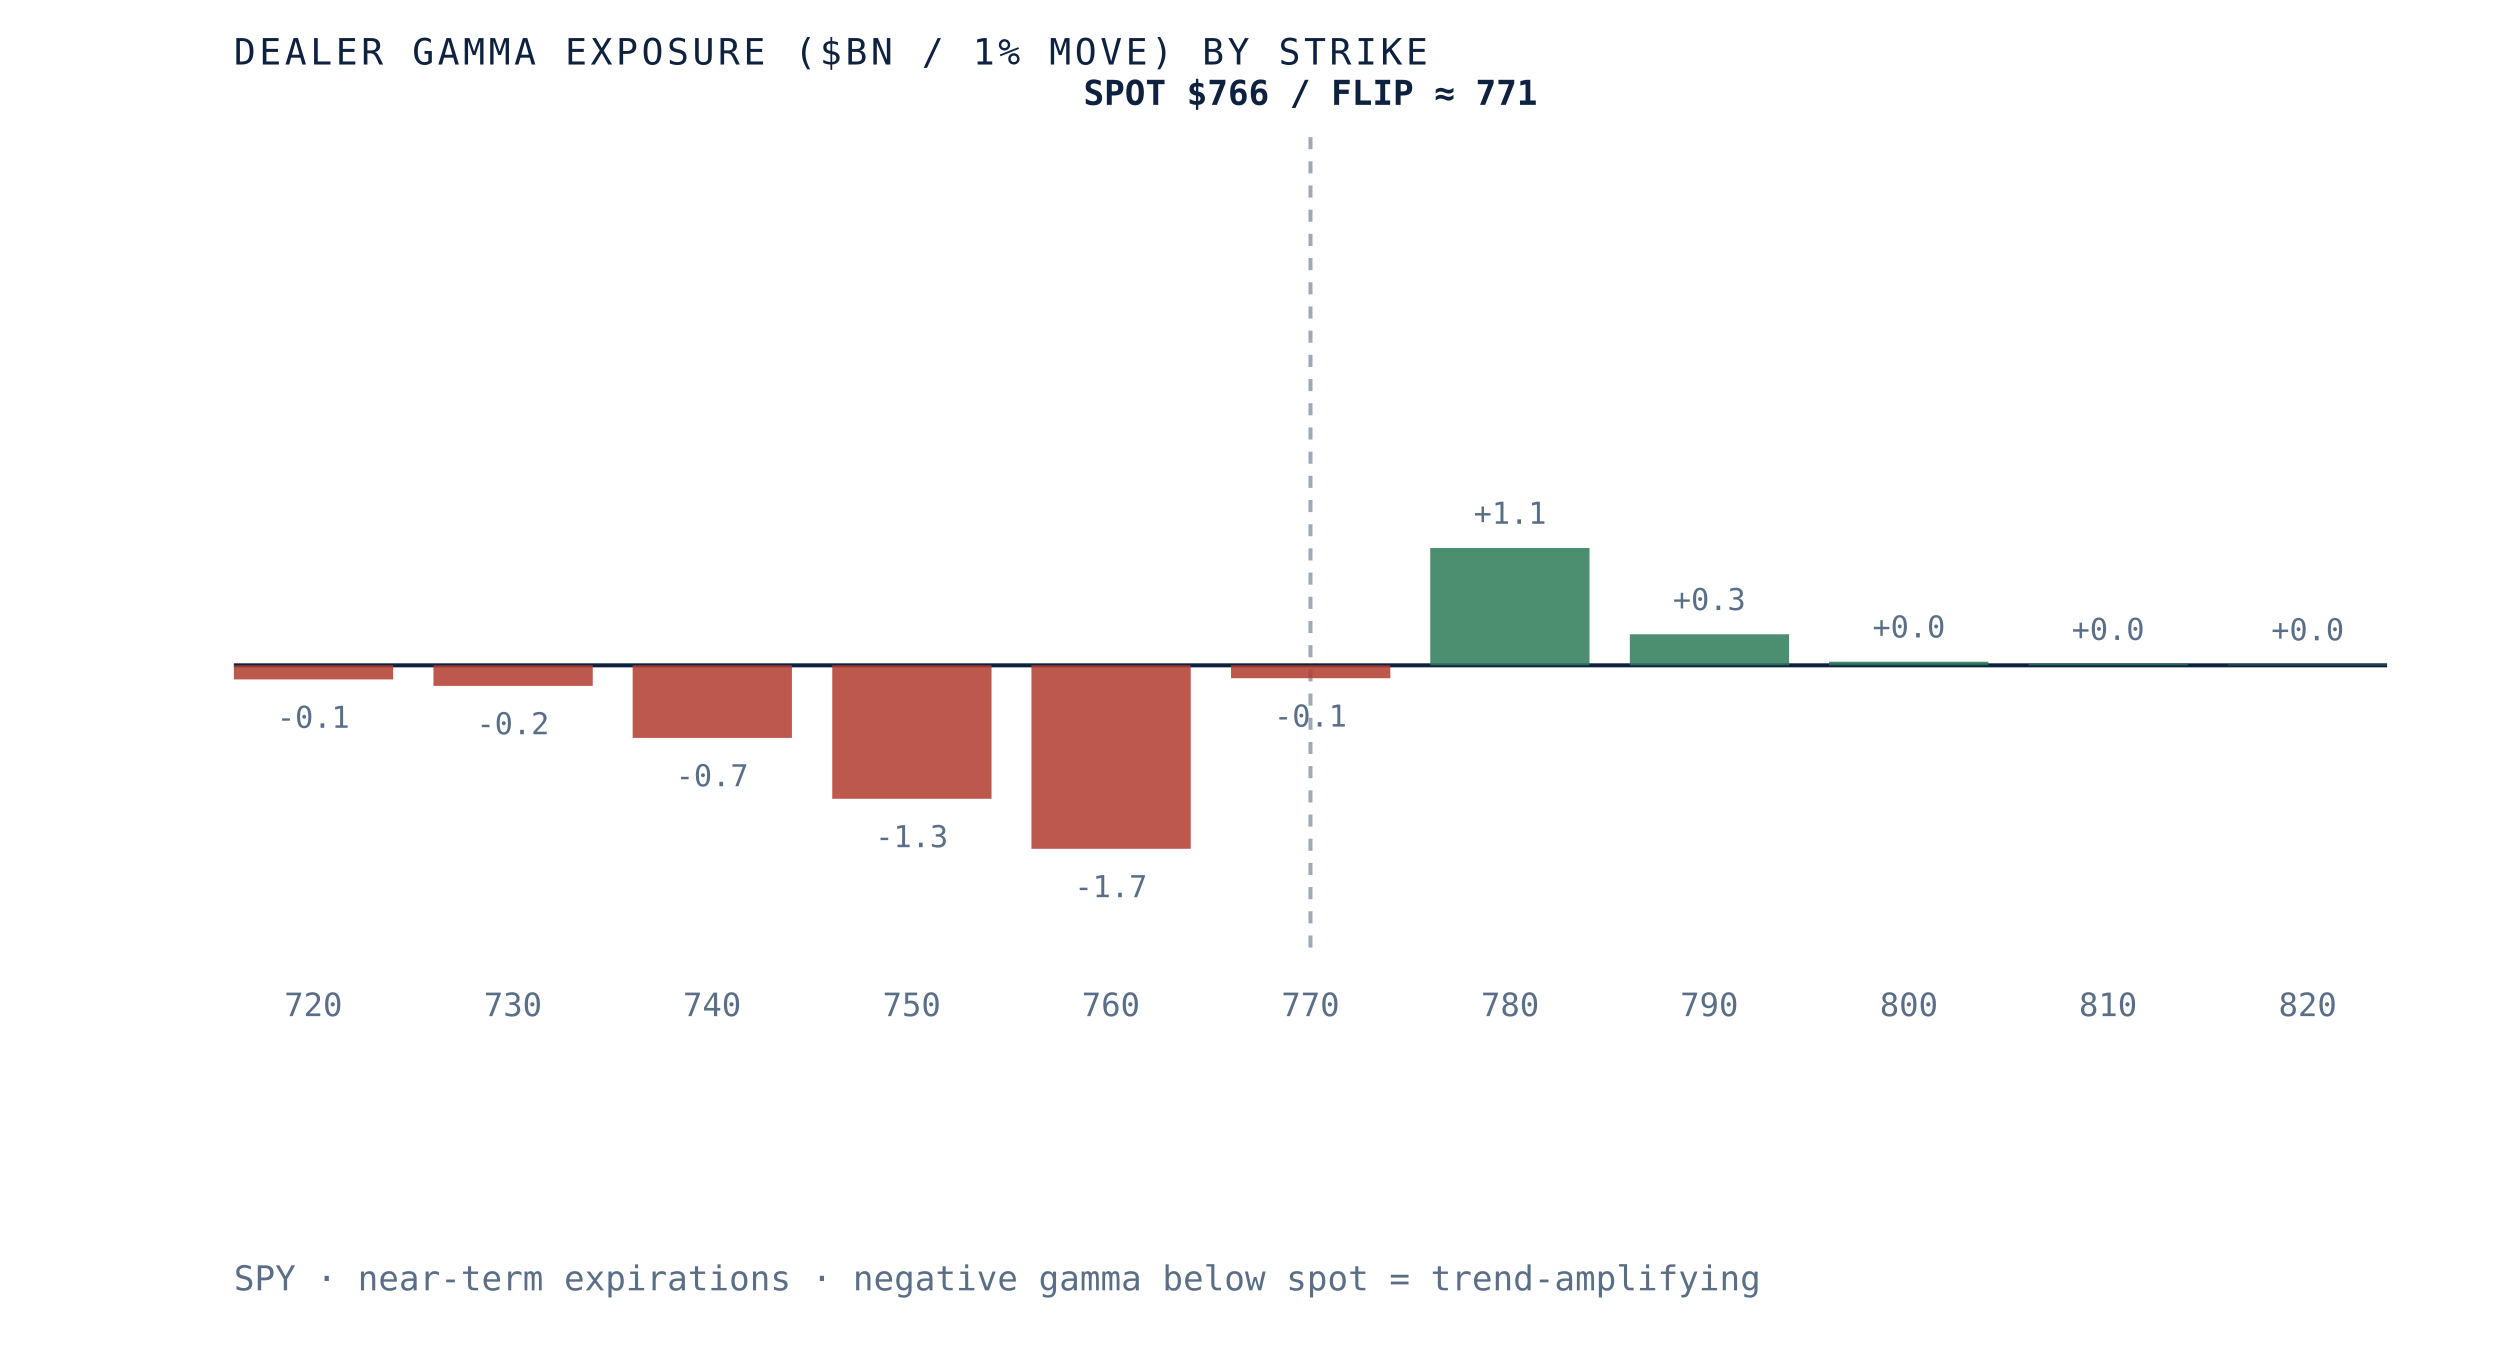
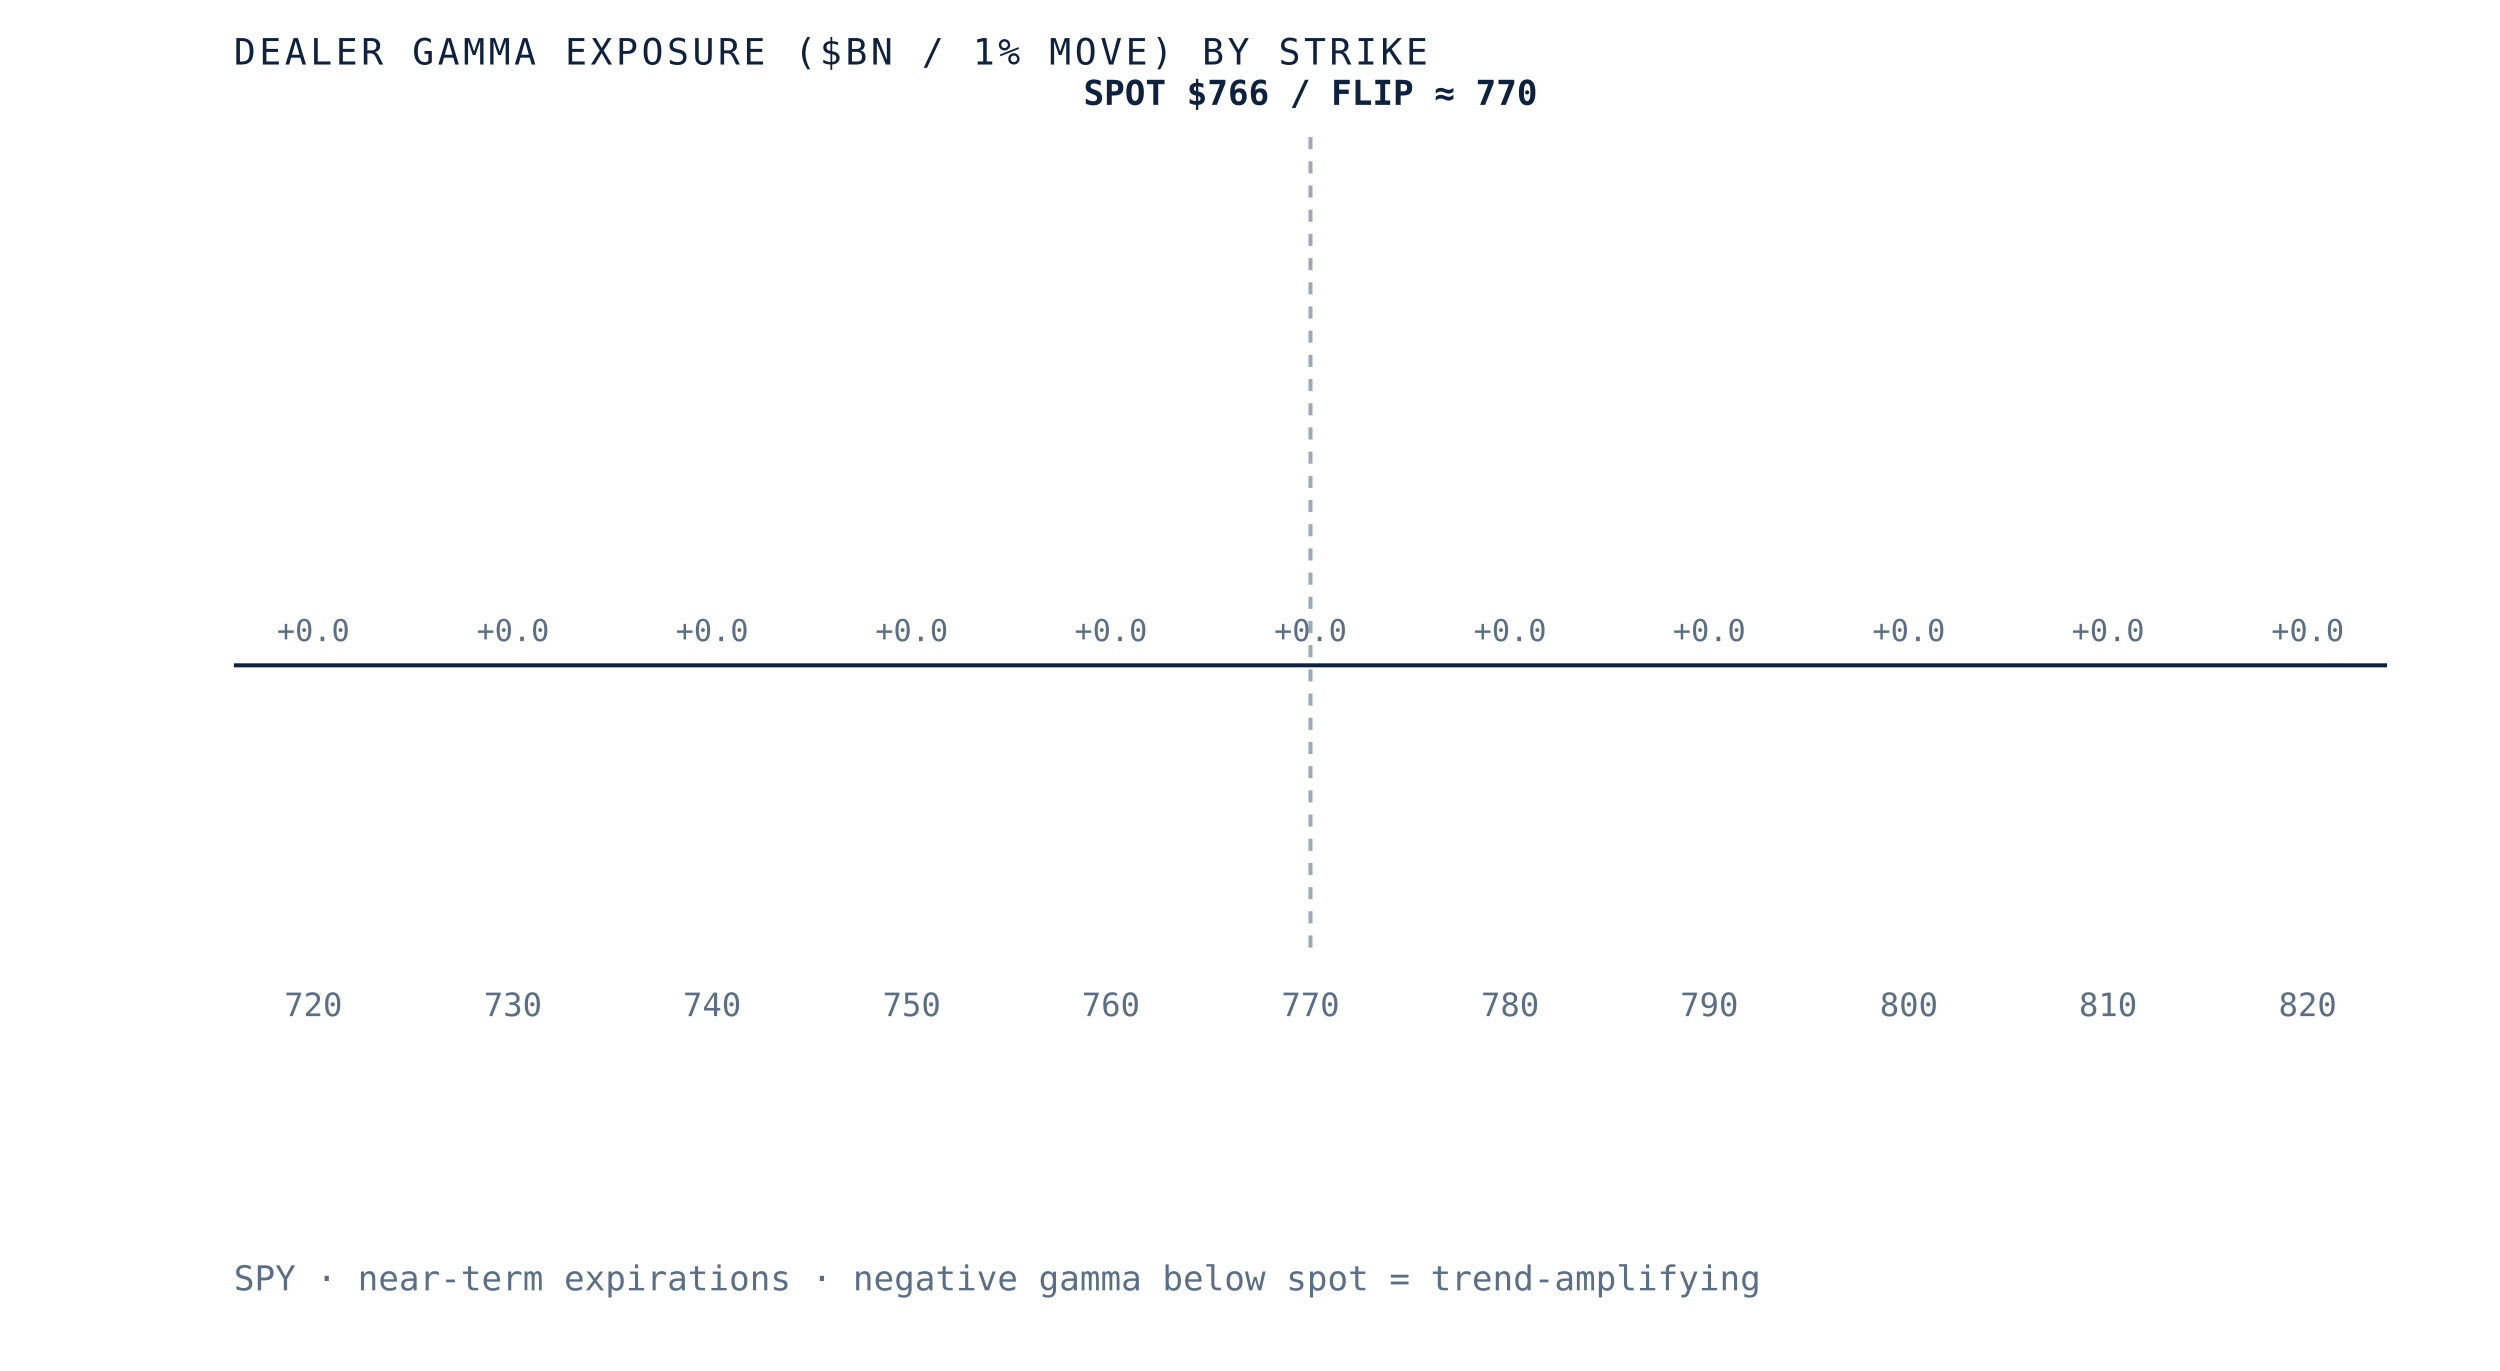
- <svg xmlns="http://www.w3.org/2000/svg" viewBox="0 0 620 340" role="img" aria-label="Dealer gamma exposure by strike for SPY, negative below spot and positive above, gamma flip near 771" preserveAspectRatio="xMidYMid meet" style="width:100%;height:auto;display:block">
+ <svg xmlns="http://www.w3.org/2000/svg" viewBox="0 0 620 340" role="img" aria-label="Dealer gamma exposure by strike for SPY, negative below spot and positive above, gamma flip near 770" preserveAspectRatio="xMidYMid meet" style="width:100%;height:auto;display:block">
  <rect x="0" y="0" width="620" height="340" fill="white" />
  <line x1="58" y1="165" x2="592" y2="165" stroke="#0e2240" stroke-width="1" />
  <line x1="325.0" y1="34" x2="325.0" y2="235" stroke="#5a6f87" stroke-width="1" stroke-dasharray="3 3" opacity="0.6" />
-   <rect x="58.0" y="165.0" width="39.5" height="3.5" fill="#b23b2e" opacity="0.85" />
-   <text x="77.7" y="180.5" text-anchor="middle" font-family="'JetBrains Mono', monospace" font-size="7.5" fill="#5a6f87">-0.1</text>
+   <rect x="58.0" y="165.0" width="39.5" height="0.0" fill="#d8dfe9" opacity="0.85" />
+   <text x="77.7" y="159.0" text-anchor="middle" font-family="'JetBrains Mono', monospace" font-size="7.5" fill="#5a6f87">+0.0</text>
  <text x="77.7" y="252" text-anchor="middle" font-family="'JetBrains Mono', monospace" font-size="8" fill="#5a6f87">720</text>
-   <rect x="107.5" y="165.0" width="39.5" height="5.1" fill="#b23b2e" opacity="0.85" />
-   <text x="127.2" y="182.1" text-anchor="middle" font-family="'JetBrains Mono', monospace" font-size="7.5" fill="#5a6f87">-0.2</text>
+   <rect x="107.5" y="165.0" width="39.5" height="0.0" fill="#d8dfe9" opacity="0.85" />
+   <text x="127.2" y="159.0" text-anchor="middle" font-family="'JetBrains Mono', monospace" font-size="7.5" fill="#5a6f87">+0.0</text>
  <text x="127.2" y="252" text-anchor="middle" font-family="'JetBrains Mono', monospace" font-size="8" fill="#5a6f87">730</text>
-   <rect x="156.9" y="165.0" width="39.5" height="18.0" fill="#b23b2e" opacity="0.85" />
-   <text x="176.6" y="195.0" text-anchor="middle" font-family="'JetBrains Mono', monospace" font-size="7.5" fill="#5a6f87">-0.7</text>
+   <rect x="156.9" y="165.0" width="39.5" height="0.0" fill="#d8dfe9" opacity="0.85" />
+   <text x="176.6" y="159.0" text-anchor="middle" font-family="'JetBrains Mono', monospace" font-size="7.5" fill="#5a6f87">+0.0</text>
  <text x="176.6" y="252" text-anchor="middle" font-family="'JetBrains Mono', monospace" font-size="8" fill="#5a6f87">740</text>
-   <rect x="206.4" y="165.0" width="39.5" height="33.1" fill="#b23b2e" opacity="0.85" />
-   <text x="226.1" y="210.1" text-anchor="middle" font-family="'JetBrains Mono', monospace" font-size="7.5" fill="#5a6f87">-1.3</text>
+   <rect x="206.4" y="165.0" width="39.5" height="0.0" fill="#d8dfe9" opacity="0.85" />
+   <text x="226.1" y="159.0" text-anchor="middle" font-family="'JetBrains Mono', monospace" font-size="7.5" fill="#5a6f87">+0.0</text>
  <text x="226.1" y="252" text-anchor="middle" font-family="'JetBrains Mono', monospace" font-size="8" fill="#5a6f87">750</text>
-   <rect x="255.8" y="165.0" width="39.5" height="45.5" fill="#b23b2e" opacity="0.85" />
-   <text x="275.5" y="222.5" text-anchor="middle" font-family="'JetBrains Mono', monospace" font-size="7.5" fill="#5a6f87">-1.7</text>
+   <rect x="255.8" y="165.0" width="39.5" height="0.0" fill="#d8dfe9" opacity="0.85" />
+   <text x="275.5" y="159.0" text-anchor="middle" font-family="'JetBrains Mono', monospace" font-size="7.5" fill="#5a6f87">+0.0</text>
  <text x="275.5" y="252" text-anchor="middle" font-family="'JetBrains Mono', monospace" font-size="8" fill="#5a6f87">760</text>
-   <rect x="305.3" y="165.0" width="39.5" height="3.2" fill="#b23b2e" opacity="0.85" />
-   <text x="325.0" y="180.2" text-anchor="middle" font-family="'JetBrains Mono', monospace" font-size="7.5" fill="#5a6f87">-0.1</text>
+   <rect x="305.3" y="165.0" width="39.5" height="0.0" fill="#d8dfe9" opacity="0.85" />
+   <text x="325.0" y="159.0" text-anchor="middle" font-family="'JetBrains Mono', monospace" font-size="7.5" fill="#5a6f87">+0.0</text>
  <text x="325.0" y="252" text-anchor="middle" font-family="'JetBrains Mono', monospace" font-size="8" fill="#5a6f87">770</text>
-   <rect x="354.7" y="135.9" width="39.5" height="29.1" fill="#2c7a57" opacity="0.85" />
-   <text x="374.5" y="129.9" text-anchor="middle" font-family="'JetBrains Mono', monospace" font-size="7.5" fill="#5a6f87">+1.1</text>
+   <rect x="354.7" y="165.0" width="39.5" height="0.0" fill="#d8dfe9" opacity="0.85" />
+   <text x="374.5" y="159.0" text-anchor="middle" font-family="'JetBrains Mono', monospace" font-size="7.5" fill="#5a6f87">+0.0</text>
  <text x="374.5" y="252" text-anchor="middle" font-family="'JetBrains Mono', monospace" font-size="8" fill="#5a6f87">780</text>
-   <rect x="404.2" y="157.3" width="39.5" height="7.7" fill="#2c7a57" opacity="0.85" />
-   <text x="423.9" y="151.3" text-anchor="middle" font-family="'JetBrains Mono', monospace" font-size="7.5" fill="#5a6f87">+0.3</text>
+   <rect x="404.2" y="165.0" width="39.5" height="0.0" fill="#d8dfe9" opacity="0.85" />
+   <text x="423.9" y="159.0" text-anchor="middle" font-family="'JetBrains Mono', monospace" font-size="7.5" fill="#5a6f87">+0.0</text>
  <text x="423.9" y="252" text-anchor="middle" font-family="'JetBrains Mono', monospace" font-size="8" fill="#5a6f87">790</text>
-   <rect x="453.6" y="164.1" width="39.5" height="0.9" fill="#2c7a57" opacity="0.85" />
-   <text x="473.4" y="158.1" text-anchor="middle" font-family="'JetBrains Mono', monospace" font-size="7.5" fill="#5a6f87">+0.0</text>
+   <rect x="453.6" y="165.0" width="39.5" height="0.0" fill="#d8dfe9" opacity="0.85" />
+   <text x="473.4" y="159.0" text-anchor="middle" font-family="'JetBrains Mono', monospace" font-size="7.5" fill="#5a6f87">+0.0</text>
  <text x="473.4" y="252" text-anchor="middle" font-family="'JetBrains Mono', monospace" font-size="8" fill="#5a6f87">800</text>
-   <rect x="503.1" y="164.7" width="39.5" height="0.3" fill="#2c7a57" opacity="0.85" />
-   <text x="522.8" y="158.7" text-anchor="middle" font-family="'JetBrains Mono', monospace" font-size="7.5" fill="#5a6f87">+0.0</text>
+   <rect x="503.1" y="165.0" width="39.5" height="0.0" fill="#d8dfe9" opacity="0.85" />
+   <text x="522.8" y="159.0" text-anchor="middle" font-family="'JetBrains Mono', monospace" font-size="7.5" fill="#5a6f87">+0.0</text>
  <text x="522.8" y="252" text-anchor="middle" font-family="'JetBrains Mono', monospace" font-size="8" fill="#5a6f87">810</text>
-   <rect x="552.5" y="164.8" width="39.5" height="0.2" fill="#2c7a57" opacity="0.85" />
-   <text x="572.3" y="158.8" text-anchor="middle" font-family="'JetBrains Mono', monospace" font-size="7.5" fill="#5a6f87">+0.0</text>
+   <rect x="552.5" y="165.0" width="39.5" height="0.0" fill="#d8dfe9" opacity="0.85" />
+   <text x="572.3" y="159.0" text-anchor="middle" font-family="'JetBrains Mono', monospace" font-size="7.5" fill="#5a6f87">+0.0</text>
  <text x="572.3" y="252" text-anchor="middle" font-family="'JetBrains Mono', monospace" font-size="8" fill="#5a6f87">820</text>
-   <text x="325.0" y="26" text-anchor="middle" font-family="'JetBrains Mono', monospace" font-size="8.5" font-weight="bold" fill="#0e2240">SPOT $766 / FLIP ≈ 771</text>
+   <text x="325.0" y="26" text-anchor="middle" font-family="'JetBrains Mono', monospace" font-size="8.5" font-weight="bold" fill="#0e2240">SPOT $766 / FLIP ≈ 770</text>
  <text x="58" y="16" font-family="'JetBrains Mono', monospace" font-size="9" letter-spacing="0.1em" fill="#0e2240">DEALER GAMMA EXPOSURE ($BN / 1% MOVE) BY STRIKE</text>
  <text x="58" y="320" font-family="'JetBrains Mono', monospace" font-size="8.5" fill="#5a6f87">SPY · near-term expirations · negative gamma below spot = trend-amplifying</text>
</svg>
